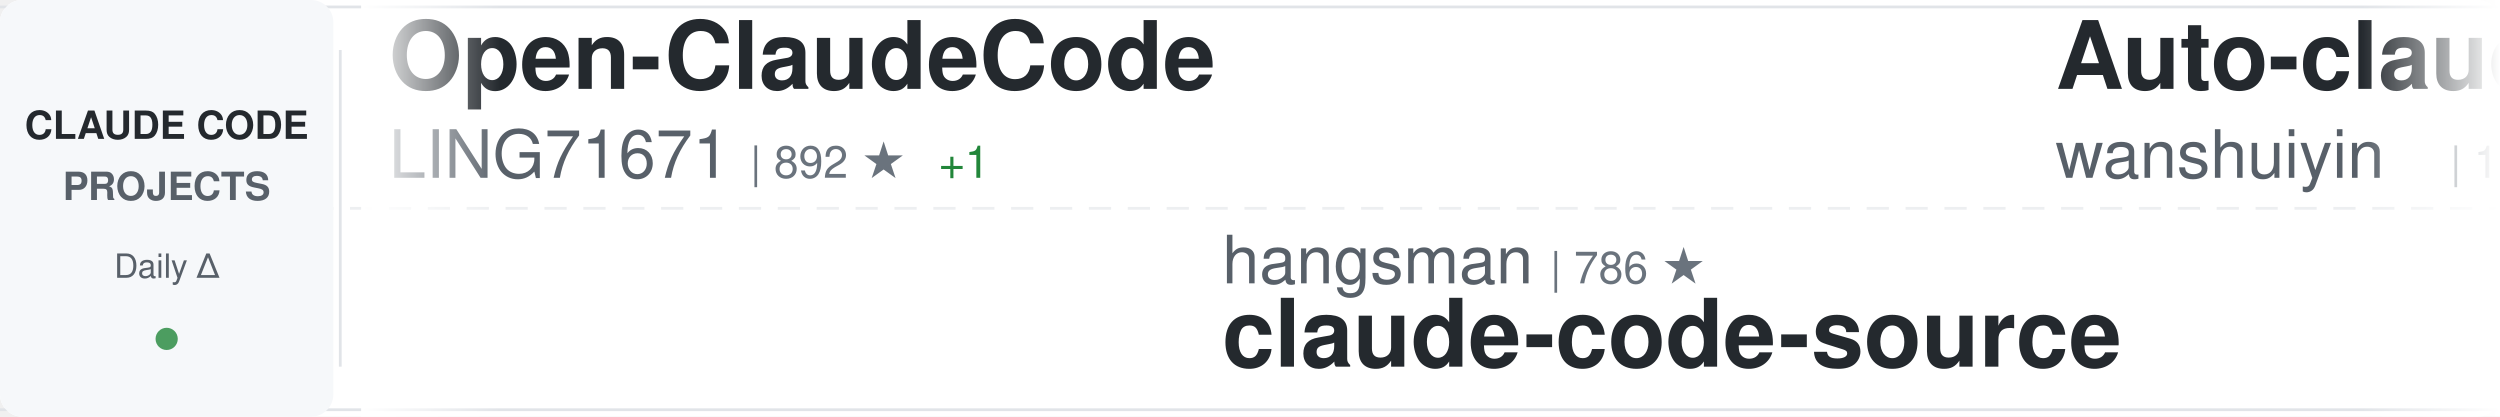
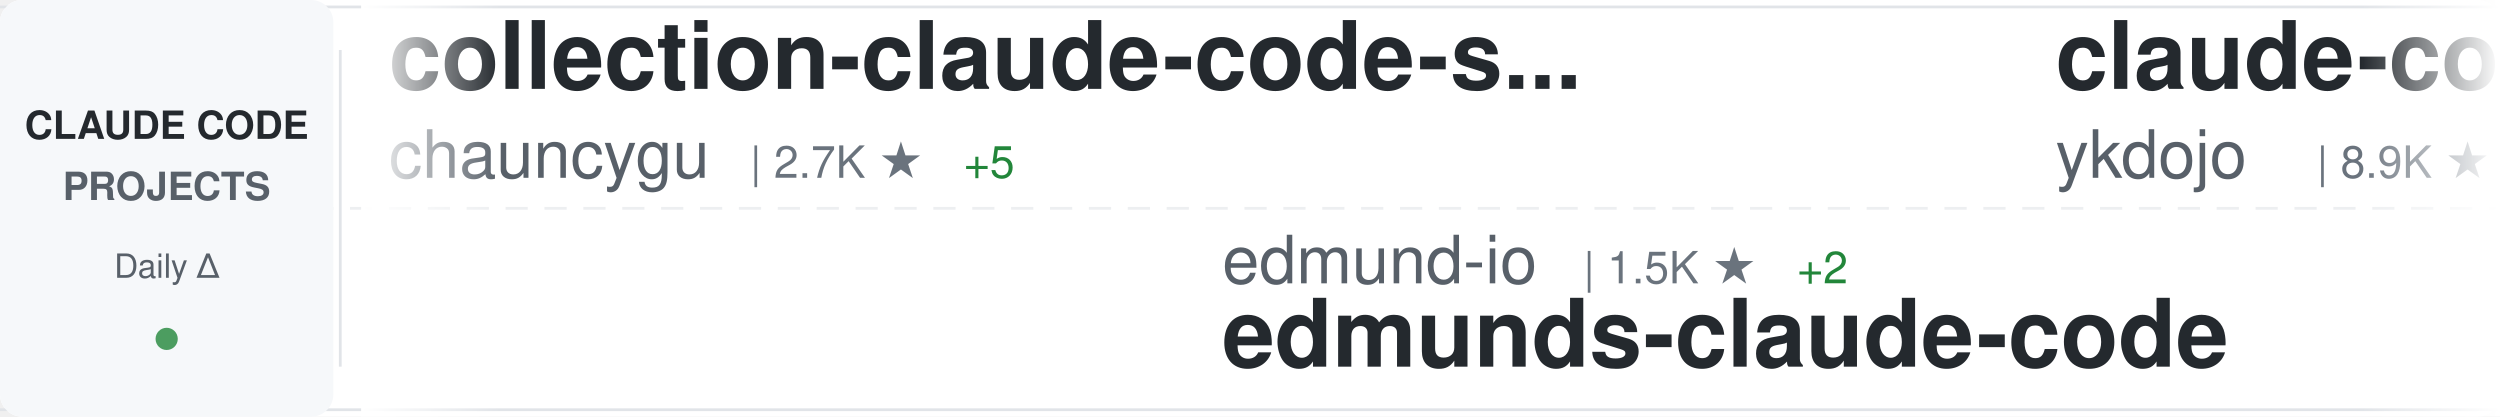
<svg xmlns="http://www.w3.org/2000/svg" width="900" height="150">
  <defs>
    <linearGradient id="awesomeLeftFade" x1="0%" y1="0%" x2="100%" y2="0%">
      <stop offset="0%" style="stop-color:#ffffff;stop-opacity:1" />
      <stop offset="100%" style="stop-color:#ffffff;stop-opacity:0" />
    </linearGradient>
    <linearGradient id="awesomeRightFade" x1="0%" y1="0%" x2="100%" y2="0%">
      <stop offset="0%" style="stop-color:#ffffff;stop-opacity:0" />
      <stop offset="100%" style="stop-color:#ffffff;stop-opacity:1" />
    </linearGradient>
  </defs>
  <rect width="900" height="150" fill="#ffffff" rx="8" />
  <rect x="0" y="2" width="900" height="1" fill="#e1e4e8" />
  <rect x="0" y="147" width="900" height="1" fill="#e1e4e8" />
  <line x1="0" y1="75" x2="900" y2="75" stroke="#e1e4e8" stroke-width="1" stroke-dasharray="8 6" opacity="0.6" />
  <rect x="0" y="0" width="120" height="150" fill="#f6f8fa" rx="8" />
  <text x="60" y="50" font-family="-apple-system, BlinkMacSystemFont, 'Segoe UI', Helvetica, Arial, sans-serif" font-size="14" font-weight="600" fill="#24292e" text-anchor="middle">CLAUDE CODE</text>
  <text x="60" y="72" font-family="-apple-system, BlinkMacSystemFont, 'Segoe UI', Helvetica, Arial, sans-serif" font-size="14" font-weight="600" fill="#586069" text-anchor="middle">PROJECTS</text>
  <text x="60" y="100" font-family="-apple-system, BlinkMacSystemFont, 'Segoe UI', Helvetica, Arial, sans-serif" font-size="12" font-weight="500" fill="#586069" text-anchor="middle">Daily Δ</text>
  <circle cx="60" cy="122" r="4" fill="#22863a" opacity="0.8" />
  <rect x="122" y="18" width="1" height="114" fill="#e1e4e8" />
  <clipPath id="awesomeTickerClip">
    <rect x="130" y="0" width="770" height="150" />
  </clipPath>
  <g clip-path="url(#awesomeTickerClip)">
    <g id="awesomeTickerItems">
      <animateTransform attributeName="transform" attributeType="XML" type="translate" from="0 0" to="-3000 0" dur="54s" repeatCount="indefinite" />
      <g transform="translate(0, 0)">
-         <text x="140" y="32" font-family="-apple-system, BlinkMacSystemFont, 'Segoe UI', Helvetica, Arial, sans-serif" font-size="34" font-weight="600" fill="#24292e">Open-ClaudeCode</text>
-         <text x="140" y="64" font-family="-apple-system, BlinkMacSystemFont, 'Segoe UI', Helvetica, Arial, sans-serif" font-size="24" font-weight="400" fill="#586069">LING71671</text>
-         <text x="270" y="64" font-family="-apple-system, BlinkMacSystemFont, 'Segoe UI', Helvetica, Arial, sans-serif" font-size="16" font-weight="500" fill="#6a737d">| 892 ★</text>
-         <text x="338" y="64" font-family="-apple-system, BlinkMacSystemFont, 'Segoe UI', Helvetica, Arial, sans-serif" font-size="16" font-weight="500" fill="#22863a"> +1</text>
+         <text x="140" y="32" font-family="-apple-system, BlinkMacSystemFont, 'Segoe UI', Helvetica, Arial, sans-serif" font-size="34" font-weight="600" fill="#24292e">collection-claude-code-s...</text>
+         <text x="140" y="64" font-family="-apple-system, BlinkMacSystemFont, 'Segoe UI', Helvetica, Arial, sans-serif" font-size="24" font-weight="400" fill="#586069">chauncygu</text>
+         <text x="270" y="64" font-family="-apple-system, BlinkMacSystemFont, 'Segoe UI', Helvetica, Arial, sans-serif" font-size="16" font-weight="500" fill="#6a737d">| 2.7K ★</text>
+         <text x="347" y="64" font-family="-apple-system, BlinkMacSystemFont, 'Segoe UI', Helvetica, Arial, sans-serif" font-size="16" font-weight="500" fill="#22863a"> +5</text>
      </g>
      <g transform="translate(300, 0)">
-         <text x="140" y="102" font-family="-apple-system, BlinkMacSystemFont, 'Segoe UI', Helvetica, Arial, sans-serif" font-size="24" font-weight="400" fill="#586069">hangsman</text>
-         <text x="258" y="102" font-family="-apple-system, BlinkMacSystemFont, 'Segoe UI', Helvetica, Arial, sans-serif" font-size="16" font-weight="500" fill="#6a737d">| 786 ★</text>
-         <text x="140" y="132" font-family="-apple-system, BlinkMacSystemFont, 'Segoe UI', Helvetica, Arial, sans-serif" font-size="34" font-weight="600" fill="#24292e">claude-code-source</text>
+         <text x="140" y="102" font-family="-apple-system, BlinkMacSystemFont, 'Segoe UI', Helvetica, Arial, sans-serif" font-size="24" font-weight="400" fill="#586069">edmund-io</text>
+         <text x="270" y="102" font-family="-apple-system, BlinkMacSystemFont, 'Segoe UI', Helvetica, Arial, sans-serif" font-size="16" font-weight="500" fill="#6a737d">| 1.5K ★</text>
+         <text x="347" y="102" font-family="-apple-system, BlinkMacSystemFont, 'Segoe UI', Helvetica, Arial, sans-serif" font-size="16" font-weight="500" fill="#22863a"> +2</text>
+         <text x="140" y="132" font-family="-apple-system, BlinkMacSystemFont, 'Segoe UI', Helvetica, Arial, sans-serif" font-size="34" font-weight="600" fill="#24292e">edmunds-claude-code</text>
      </g>
      <g transform="translate(600, 0)">
-         <text x="140" y="32" font-family="-apple-system, BlinkMacSystemFont, 'Segoe UI', Helvetica, Arial, sans-serif" font-size="34" font-weight="600" fill="#24292e">Auto-claude-code-researc...</text>
-         <text x="140" y="64" font-family="-apple-system, BlinkMacSystemFont, 'Segoe UI', Helvetica, Arial, sans-serif" font-size="24" font-weight="400" fill="#586069">wanshuiyin</text>
-         <text x="282" y="64" font-family="-apple-system, BlinkMacSystemFont, 'Segoe UI', Helvetica, Arial, sans-serif" font-size="16" font-weight="500" fill="#6a737d">| 12.3K ★</text>
-         <text x="368" y="64" font-family="-apple-system, BlinkMacSystemFont, 'Segoe UI', Helvetica, Arial, sans-serif" font-size="16" font-weight="500" fill="#22863a"> +33</text>
+         <text x="140" y="32" font-family="-apple-system, BlinkMacSystemFont, 'Segoe UI', Helvetica, Arial, sans-serif" font-size="34" font-weight="600" fill="#24292e">claude-code-tips</text>
+         <text x="140" y="64" font-family="-apple-system, BlinkMacSystemFont, 'Segoe UI', Helvetica, Arial, sans-serif" font-size="24" font-weight="400" fill="#586069">ykdojo</text>
+         <text x="234" y="64" font-family="-apple-system, BlinkMacSystemFont, 'Segoe UI', Helvetica, Arial, sans-serif" font-size="16" font-weight="500" fill="#6a737d">| 8.9K ★</text>
+         <text x="311" y="64" font-family="-apple-system, BlinkMacSystemFont, 'Segoe UI', Helvetica, Arial, sans-serif" font-size="16" font-weight="500" fill="#22863a"> +13</text>
      </g>
      <g transform="translate(900, 0)">
-         <text x="140" y="102" font-family="-apple-system, BlinkMacSystemFont, 'Segoe UI', Helvetica, Arial, sans-serif" font-size="24" font-weight="400" fill="#586069">Donchitos</text>
-         <text x="270" y="102" font-family="-apple-system, BlinkMacSystemFont, 'Segoe UI', Helvetica, Arial, sans-serif" font-size="16" font-weight="500" fill="#6a737d">| 21.9K ★</text>
-         <text x="356" y="102" font-family="-apple-system, BlinkMacSystemFont, 'Segoe UI', Helvetica, Arial, sans-serif" font-size="16" font-weight="500" fill="#22863a"> +43</text>
-         <text x="140" y="132" font-family="-apple-system, BlinkMacSystemFont, 'Segoe UI', Helvetica, Arial, sans-serif" font-size="34" font-weight="600" fill="#24292e">Claude-Code-Game-Studios</text>
+         <text x="140" y="102" font-family="-apple-system, BlinkMacSystemFont, 'Segoe UI', Helvetica, Arial, sans-serif" font-size="24" font-weight="400" fill="#586069">guanshan</text>
+         <text x="258" y="102" font-family="-apple-system, BlinkMacSystemFont, 'Segoe UI', Helvetica, Arial, sans-serif" font-size="16" font-weight="500" fill="#6a737d">| 60 ★</text>
+         <text x="140" y="132" font-family="-apple-system, BlinkMacSystemFont, 'Segoe UI', Helvetica, Arial, sans-serif" font-size="34" font-weight="600" fill="#24292e">ClaudeCode</text>
      </g>
      <g transform="translate(1200, 0)">
-         <text x="140" y="32" font-family="-apple-system, BlinkMacSystemFont, 'Segoe UI', Helvetica, Arial, sans-serif" font-size="34" font-weight="600" fill="#24292e">claude-code</text>
-         <text x="140" y="64" font-family="-apple-system, BlinkMacSystemFont, 'Segoe UI', Helvetica, Arial, sans-serif" font-size="24" font-weight="400" fill="#586069">Tinkeringg-Lab</text>
-         <text x="330" y="64" font-family="-apple-system, BlinkMacSystemFont, 'Segoe UI', Helvetica, Arial, sans-serif" font-size="16" font-weight="500" fill="#6a737d">| 208 ★</text>
-         <text x="398" y="64" font-family="-apple-system, BlinkMacSystemFont, 'Segoe UI', Helvetica, Arial, sans-serif" font-size="16" font-weight="500" fill="#22863a"> +1</text>
+         <text x="140" y="32" font-family="-apple-system, BlinkMacSystemFont, 'Segoe UI', Helvetica, Arial, sans-serif" font-size="34" font-weight="600" fill="#24292e">ralph-claude-code</text>
+         <text x="140" y="64" font-family="-apple-system, BlinkMacSystemFont, 'Segoe UI', Helvetica, Arial, sans-serif" font-size="24" font-weight="400" fill="#586069">frankbria</text>
+         <text x="270" y="64" font-family="-apple-system, BlinkMacSystemFont, 'Segoe UI', Helvetica, Arial, sans-serif" font-size="16" font-weight="500" fill="#6a737d">| 9.4K ★</text>
+         <text x="347" y="64" font-family="-apple-system, BlinkMacSystemFont, 'Segoe UI', Helvetica, Arial, sans-serif" font-size="16" font-weight="500" fill="#22863a"> +24</text>
      </g>
      <g transform="translate(1500, 0)">
-         <text x="140" y="102" font-family="-apple-system, BlinkMacSystemFont, 'Segoe UI', Helvetica, Arial, sans-serif" font-size="24" font-weight="400" fill="#586069">ChinaSiro</text>
-         <text x="270" y="102" font-family="-apple-system, BlinkMacSystemFont, 'Segoe UI', Helvetica, Arial, sans-serif" font-size="16" font-weight="500" fill="#6a737d">| 9.4K ★</text>
-         <text x="347" y="102" font-family="-apple-system, BlinkMacSystemFont, 'Segoe UI', Helvetica, Arial, sans-serif" font-size="16" font-weight="500" fill="#22863a"> +4</text>
-         <text x="140" y="132" font-family="-apple-system, BlinkMacSystemFont, 'Segoe UI', Helvetica, Arial, sans-serif" font-size="34" font-weight="600" fill="#24292e">claude-code-sourcemap</text>
+         <text x="140" y="102" font-family="-apple-system, BlinkMacSystemFont, 'Segoe UI', Helvetica, Arial, sans-serif" font-size="24" font-weight="400" fill="#586069">multica-ai</text>
+         <text x="282" y="102" font-family="-apple-system, BlinkMacSystemFont, 'Segoe UI', Helvetica, Arial, sans-serif" font-size="16" font-weight="500" fill="#6a737d">| 178.7K ★</text>
+         <text x="377" y="102" font-family="-apple-system, BlinkMacSystemFont, 'Segoe UI', Helvetica, Arial, sans-serif" font-size="16" font-weight="500" fill="#22863a"> +523</text>
+         <text x="140" y="132" font-family="-apple-system, BlinkMacSystemFont, 'Segoe UI', Helvetica, Arial, sans-serif" font-size="34" font-weight="600" fill="#24292e">andrej-karpathy-skills</text>
      </g>
      <g transform="translate(1800, 0)">
-         <text x="140" y="32" font-family="-apple-system, BlinkMacSystemFont, 'Segoe UI', Helvetica, Arial, sans-serif" font-size="34" font-weight="600" fill="#24292e">my-claude-code-setup</text>
-         <text x="140" y="64" font-family="-apple-system, BlinkMacSystemFont, 'Segoe UI', Helvetica, Arial, sans-serif" font-size="24" font-weight="400" fill="#586069">centminmod</text>
-         <text x="282" y="64" font-family="-apple-system, BlinkMacSystemFont, 'Segoe UI', Helvetica, Arial, sans-serif" font-size="16" font-weight="500" fill="#6a737d">| 2.4K ★</text>
-         <text x="359" y="64" font-family="-apple-system, BlinkMacSystemFont, 'Segoe UI', Helvetica, Arial, sans-serif" font-size="16" font-weight="500" fill="#22863a"> +1</text>
+         <text x="140" y="32" font-family="-apple-system, BlinkMacSystemFont, 'Segoe UI', Helvetica, Arial, sans-serif" font-size="34" font-weight="600" fill="#24292e">Claude-code</text>
+         <text x="140" y="64" font-family="-apple-system, BlinkMacSystemFont, 'Segoe UI', Helvetica, Arial, sans-serif" font-size="24" font-weight="400" fill="#586069">zstmfhy</text>
+         <text x="246" y="64" font-family="-apple-system, BlinkMacSystemFont, 'Segoe UI', Helvetica, Arial, sans-serif" font-size="16" font-weight="500" fill="#6a737d">| 190 ★</text>
      </g>
      <g transform="translate(2100, 0)">
-         <text x="140" y="102" font-family="-apple-system, BlinkMacSystemFont, 'Segoe UI', Helvetica, Arial, sans-serif" font-size="24" font-weight="400" fill="#586069">yasasbanukaofficial</text>
-         <text x="390" y="102" font-family="-apple-system, BlinkMacSystemFont, 'Segoe UI', Helvetica, Arial, sans-serif" font-size="16" font-weight="500" fill="#6a737d">| 3.5K ★</text>
-         <text x="467" y="102" font-family="-apple-system, BlinkMacSystemFont, 'Segoe UI', Helvetica, Arial, sans-serif" font-size="16" font-weight="500" fill="#22863a"> +7</text>
-         <text x="140" y="132" font-family="-apple-system, BlinkMacSystemFont, 'Segoe UI', Helvetica, Arial, sans-serif" font-size="34" font-weight="600" fill="#24292e">claude-code</text>
+         <text x="140" y="102" font-family="-apple-system, BlinkMacSystemFont, 'Segoe UI', Helvetica, Arial, sans-serif" font-size="24" font-weight="400" fill="#586069">feiskyer</text>
+         <text x="258" y="102" font-family="-apple-system, BlinkMacSystemFont, 'Segoe UI', Helvetica, Arial, sans-serif" font-size="16" font-weight="500" fill="#6a737d">| 1.6K ★</text>
+         <text x="335" y="102" font-family="-apple-system, BlinkMacSystemFont, 'Segoe UI', Helvetica, Arial, sans-serif" font-size="16" font-weight="500" fill="#22863a"> +2</text>
+         <text x="140" y="132" font-family="-apple-system, BlinkMacSystemFont, 'Segoe UI', Helvetica, Arial, sans-serif" font-size="34" font-weight="600" fill="#24292e">claude-code-settings</text>
      </g>
      <g transform="translate(2400, 0)">
-         <text x="140" y="32" font-family="-apple-system, BlinkMacSystemFont, 'Segoe UI', Helvetica, Arial, sans-serif" font-size="34" font-weight="600" fill="#24292e">claude-code</text>
-         <text x="140" y="64" font-family="-apple-system, BlinkMacSystemFont, 'Segoe UI', Helvetica, Arial, sans-serif" font-size="24" font-weight="400" fill="#586069">xorespesp</text>
-         <text x="270" y="64" font-family="-apple-system, BlinkMacSystemFont, 'Segoe UI', Helvetica, Arial, sans-serif" font-size="16" font-weight="500" fill="#6a737d">| 228 ★</text>
-         <text x="338" y="64" font-family="-apple-system, BlinkMacSystemFont, 'Segoe UI', Helvetica, Arial, sans-serif" font-size="16" font-weight="500" fill="#22863a"> +1</text>
+         <text x="140" y="32" font-family="-apple-system, BlinkMacSystemFont, 'Segoe UI', Helvetica, Arial, sans-serif" font-size="34" font-weight="600" fill="#24292e">claude-code-engineering</text>
+         <text x="140" y="64" font-family="-apple-system, BlinkMacSystemFont, 'Segoe UI', Helvetica, Arial, sans-serif" font-size="24" font-weight="400" fill="#586069">huangjia2019</text>
+         <text x="306" y="64" font-family="-apple-system, BlinkMacSystemFont, 'Segoe UI', Helvetica, Arial, sans-serif" font-size="16" font-weight="500" fill="#6a737d">| 858 ★</text>
+         <text x="374" y="64" font-family="-apple-system, BlinkMacSystemFont, 'Segoe UI', Helvetica, Arial, sans-serif" font-size="16" font-weight="500" fill="#22863a"> +5</text>
      </g>
      <g transform="translate(2700, 0)">
-         <text x="140" y="102" font-family="-apple-system, BlinkMacSystemFont, 'Segoe UI', Helvetica, Arial, sans-serif" font-size="24" font-weight="400" fill="#586069">KPR111</text>
-         <text x="234" y="102" font-family="-apple-system, BlinkMacSystemFont, 'Segoe UI', Helvetica, Arial, sans-serif" font-size="16" font-weight="500" fill="#6a737d">| 18 ★</text>
-         <text x="140" y="132" font-family="-apple-system, BlinkMacSystemFont, 'Segoe UI', Helvetica, Arial, sans-serif" font-size="34" font-weight="600" fill="#24292e">Claude-Code</text>
+         <text x="140" y="102" font-family="-apple-system, BlinkMacSystemFont, 'Segoe UI', Helvetica, Arial, sans-serif" font-size="24" font-weight="400" fill="#586069">jeremylongshore</text>
+         <text x="342" y="102" font-family="-apple-system, BlinkMacSystemFont, 'Segoe UI', Helvetica, Arial, sans-serif" font-size="16" font-weight="500" fill="#6a737d">| 2.4K ★</text>
+         <text x="419" y="102" font-family="-apple-system, BlinkMacSystemFont, 'Segoe UI', Helvetica, Arial, sans-serif" font-size="16" font-weight="500" fill="#22863a"> +3</text>
+         <text x="140" y="132" font-family="-apple-system, BlinkMacSystemFont, 'Segoe UI', Helvetica, Arial, sans-serif" font-size="34" font-weight="600" fill="#24292e">claude-code-plugins-plus...</text>
      </g>
      <g transform="translate(3000, 0)">
-         <text x="140" y="32" font-family="-apple-system, BlinkMacSystemFont, 'Segoe UI', Helvetica, Arial, sans-serif" font-size="34" font-weight="600" fill="#24292e">Open-ClaudeCode</text>
-         <text x="140" y="64" font-family="-apple-system, BlinkMacSystemFont, 'Segoe UI', Helvetica, Arial, sans-serif" font-size="24" font-weight="400" fill="#586069">LING71671</text>
-         <text x="270" y="64" font-family="-apple-system, BlinkMacSystemFont, 'Segoe UI', Helvetica, Arial, sans-serif" font-size="16" font-weight="500" fill="#6a737d">| 892 ★</text>
-         <text x="338" y="64" font-family="-apple-system, BlinkMacSystemFont, 'Segoe UI', Helvetica, Arial, sans-serif" font-size="16" font-weight="500" fill="#22863a"> +1</text>
+         <text x="140" y="32" font-family="-apple-system, BlinkMacSystemFont, 'Segoe UI', Helvetica, Arial, sans-serif" font-size="34" font-weight="600" fill="#24292e">collection-claude-code-s...</text>
+         <text x="140" y="64" font-family="-apple-system, BlinkMacSystemFont, 'Segoe UI', Helvetica, Arial, sans-serif" font-size="24" font-weight="400" fill="#586069">chauncygu</text>
+         <text x="270" y="64" font-family="-apple-system, BlinkMacSystemFont, 'Segoe UI', Helvetica, Arial, sans-serif" font-size="16" font-weight="500" fill="#6a737d">| 2.7K ★</text>
+         <text x="347" y="64" font-family="-apple-system, BlinkMacSystemFont, 'Segoe UI', Helvetica, Arial, sans-serif" font-size="16" font-weight="500" fill="#22863a"> +5</text>
      </g>
      <g transform="translate(3300, 0)">
-         <text x="140" y="102" font-family="-apple-system, BlinkMacSystemFont, 'Segoe UI', Helvetica, Arial, sans-serif" font-size="24" font-weight="400" fill="#586069">hangsman</text>
-         <text x="258" y="102" font-family="-apple-system, BlinkMacSystemFont, 'Segoe UI', Helvetica, Arial, sans-serif" font-size="16" font-weight="500" fill="#6a737d">| 786 ★</text>
-         <text x="140" y="132" font-family="-apple-system, BlinkMacSystemFont, 'Segoe UI', Helvetica, Arial, sans-serif" font-size="34" font-weight="600" fill="#24292e">claude-code-source</text>
+         <text x="140" y="102" font-family="-apple-system, BlinkMacSystemFont, 'Segoe UI', Helvetica, Arial, sans-serif" font-size="24" font-weight="400" fill="#586069">edmund-io</text>
+         <text x="270" y="102" font-family="-apple-system, BlinkMacSystemFont, 'Segoe UI', Helvetica, Arial, sans-serif" font-size="16" font-weight="500" fill="#6a737d">| 1.5K ★</text>
+         <text x="347" y="102" font-family="-apple-system, BlinkMacSystemFont, 'Segoe UI', Helvetica, Arial, sans-serif" font-size="16" font-weight="500" fill="#22863a"> +2</text>
+         <text x="140" y="132" font-family="-apple-system, BlinkMacSystemFont, 'Segoe UI', Helvetica, Arial, sans-serif" font-size="34" font-weight="600" fill="#24292e">edmunds-claude-code</text>
      </g>
      <g transform="translate(3600, 0)">
-         <text x="140" y="32" font-family="-apple-system, BlinkMacSystemFont, 'Segoe UI', Helvetica, Arial, sans-serif" font-size="34" font-weight="600" fill="#24292e">Auto-claude-code-researc...</text>
-         <text x="140" y="64" font-family="-apple-system, BlinkMacSystemFont, 'Segoe UI', Helvetica, Arial, sans-serif" font-size="24" font-weight="400" fill="#586069">wanshuiyin</text>
-         <text x="282" y="64" font-family="-apple-system, BlinkMacSystemFont, 'Segoe UI', Helvetica, Arial, sans-serif" font-size="16" font-weight="500" fill="#6a737d">| 12.3K ★</text>
-         <text x="368" y="64" font-family="-apple-system, BlinkMacSystemFont, 'Segoe UI', Helvetica, Arial, sans-serif" font-size="16" font-weight="500" fill="#22863a"> +33</text>
+         <text x="140" y="32" font-family="-apple-system, BlinkMacSystemFont, 'Segoe UI', Helvetica, Arial, sans-serif" font-size="34" font-weight="600" fill="#24292e">claude-code-tips</text>
+         <text x="140" y="64" font-family="-apple-system, BlinkMacSystemFont, 'Segoe UI', Helvetica, Arial, sans-serif" font-size="24" font-weight="400" fill="#586069">ykdojo</text>
+         <text x="234" y="64" font-family="-apple-system, BlinkMacSystemFont, 'Segoe UI', Helvetica, Arial, sans-serif" font-size="16" font-weight="500" fill="#6a737d">| 8.9K ★</text>
+         <text x="311" y="64" font-family="-apple-system, BlinkMacSystemFont, 'Segoe UI', Helvetica, Arial, sans-serif" font-size="16" font-weight="500" fill="#22863a"> +13</text>
      </g>
      <g transform="translate(3900, 0)">
-         <text x="140" y="102" font-family="-apple-system, BlinkMacSystemFont, 'Segoe UI', Helvetica, Arial, sans-serif" font-size="24" font-weight="400" fill="#586069">Donchitos</text>
-         <text x="270" y="102" font-family="-apple-system, BlinkMacSystemFont, 'Segoe UI', Helvetica, Arial, sans-serif" font-size="16" font-weight="500" fill="#6a737d">| 21.9K ★</text>
-         <text x="356" y="102" font-family="-apple-system, BlinkMacSystemFont, 'Segoe UI', Helvetica, Arial, sans-serif" font-size="16" font-weight="500" fill="#22863a"> +43</text>
-         <text x="140" y="132" font-family="-apple-system, BlinkMacSystemFont, 'Segoe UI', Helvetica, Arial, sans-serif" font-size="34" font-weight="600" fill="#24292e">Claude-Code-Game-Studios</text>
+         <text x="140" y="102" font-family="-apple-system, BlinkMacSystemFont, 'Segoe UI', Helvetica, Arial, sans-serif" font-size="24" font-weight="400" fill="#586069">guanshan</text>
+         <text x="258" y="102" font-family="-apple-system, BlinkMacSystemFont, 'Segoe UI', Helvetica, Arial, sans-serif" font-size="16" font-weight="500" fill="#6a737d">| 60 ★</text>
+         <text x="140" y="132" font-family="-apple-system, BlinkMacSystemFont, 'Segoe UI', Helvetica, Arial, sans-serif" font-size="34" font-weight="600" fill="#24292e">ClaudeCode</text>
      </g>
    </g>
  </g>
  <rect x="130" y="0" width="50" height="150" fill="url(#awesomeLeftFade)" />
  <rect x="850" y="0" width="50" height="150" fill="url(#awesomeRightFade)" />
</svg>
